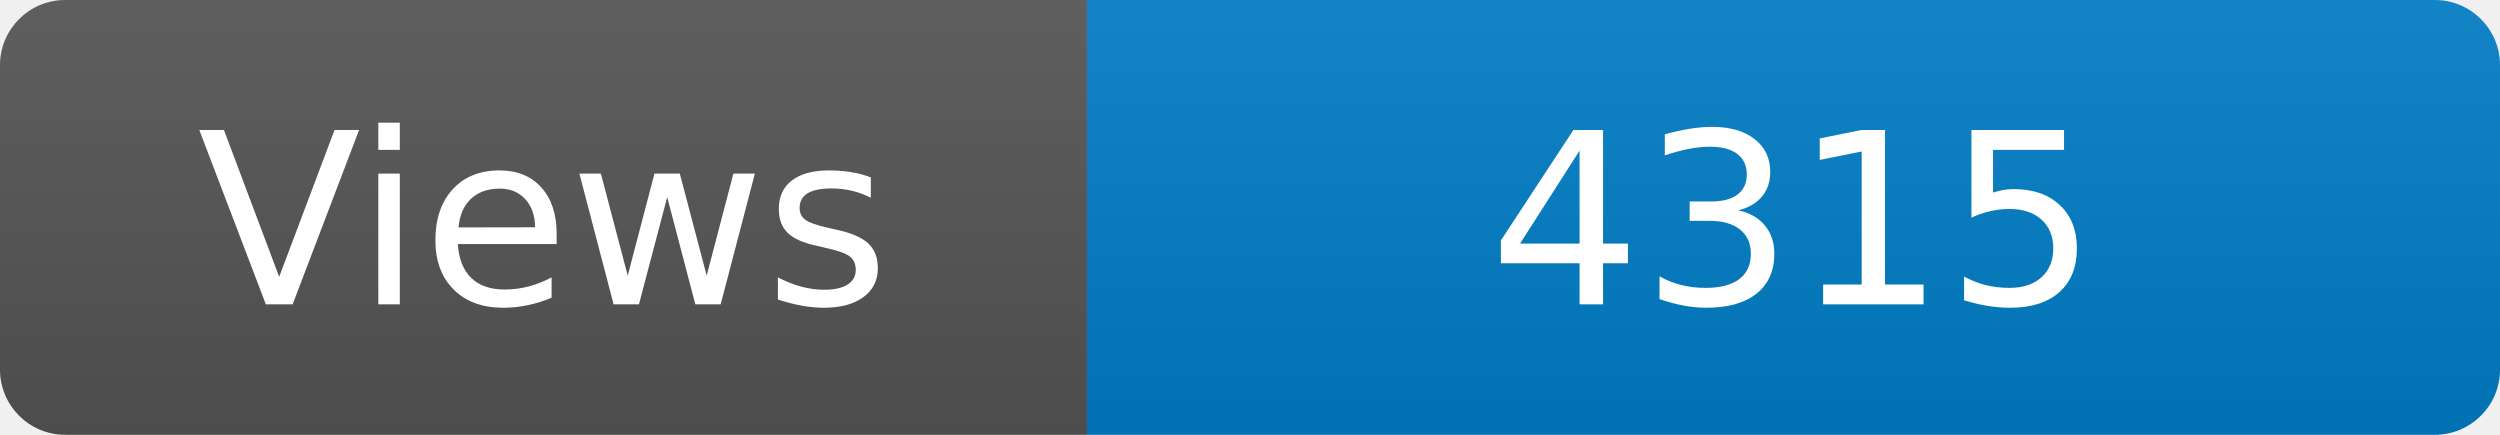
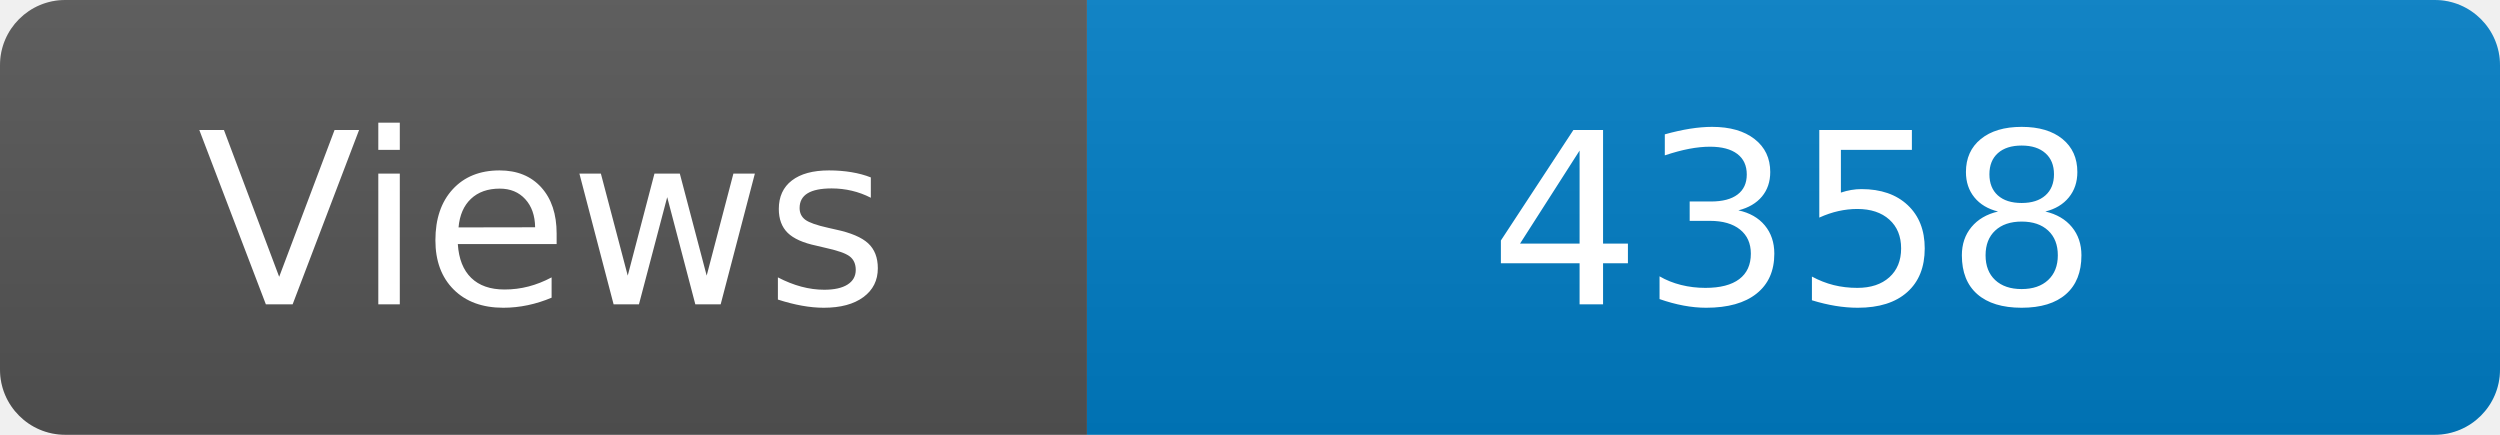
<svg xmlns="http://www.w3.org/2000/svg" width="115" height="20" role="img" aria-label="Maintained?: yes">
  <linearGradient id="s" x2="0" y2="100%">
    <stop offset="0" stop-color="#bbb" stop-opacity=".1" />
    <stop offset="1" stop-opacity=".1" />
  </linearGradient>
  <clipPath id="r">
    <rect width="115" height="20" rx="3" fill="#fff" />
  </clipPath>
  <g clip-path="url(#r)">
    <rect width="50" height="20" fill="#555" />
    <rect x="50" width="160" height="20" fill="#007ec6" />
    <rect width="115" height="20" fill="url(#s)" />
  </g>
  <g fill="#fff" text-anchor="middle" font-family="Verdana,Geneva,DejaVu Sans,sans-serif" font-size="110">
    <text x="250" y="140" transform="scale(.1)" fill="#fff">Views</text>
-     <text x="825" y="140" transform="scale(.1)" fill="#fff">4315</text>
+     <text x="825" y="140" transform="scale(.1)" fill="#fff">4358</text>
  </g>
</svg>
